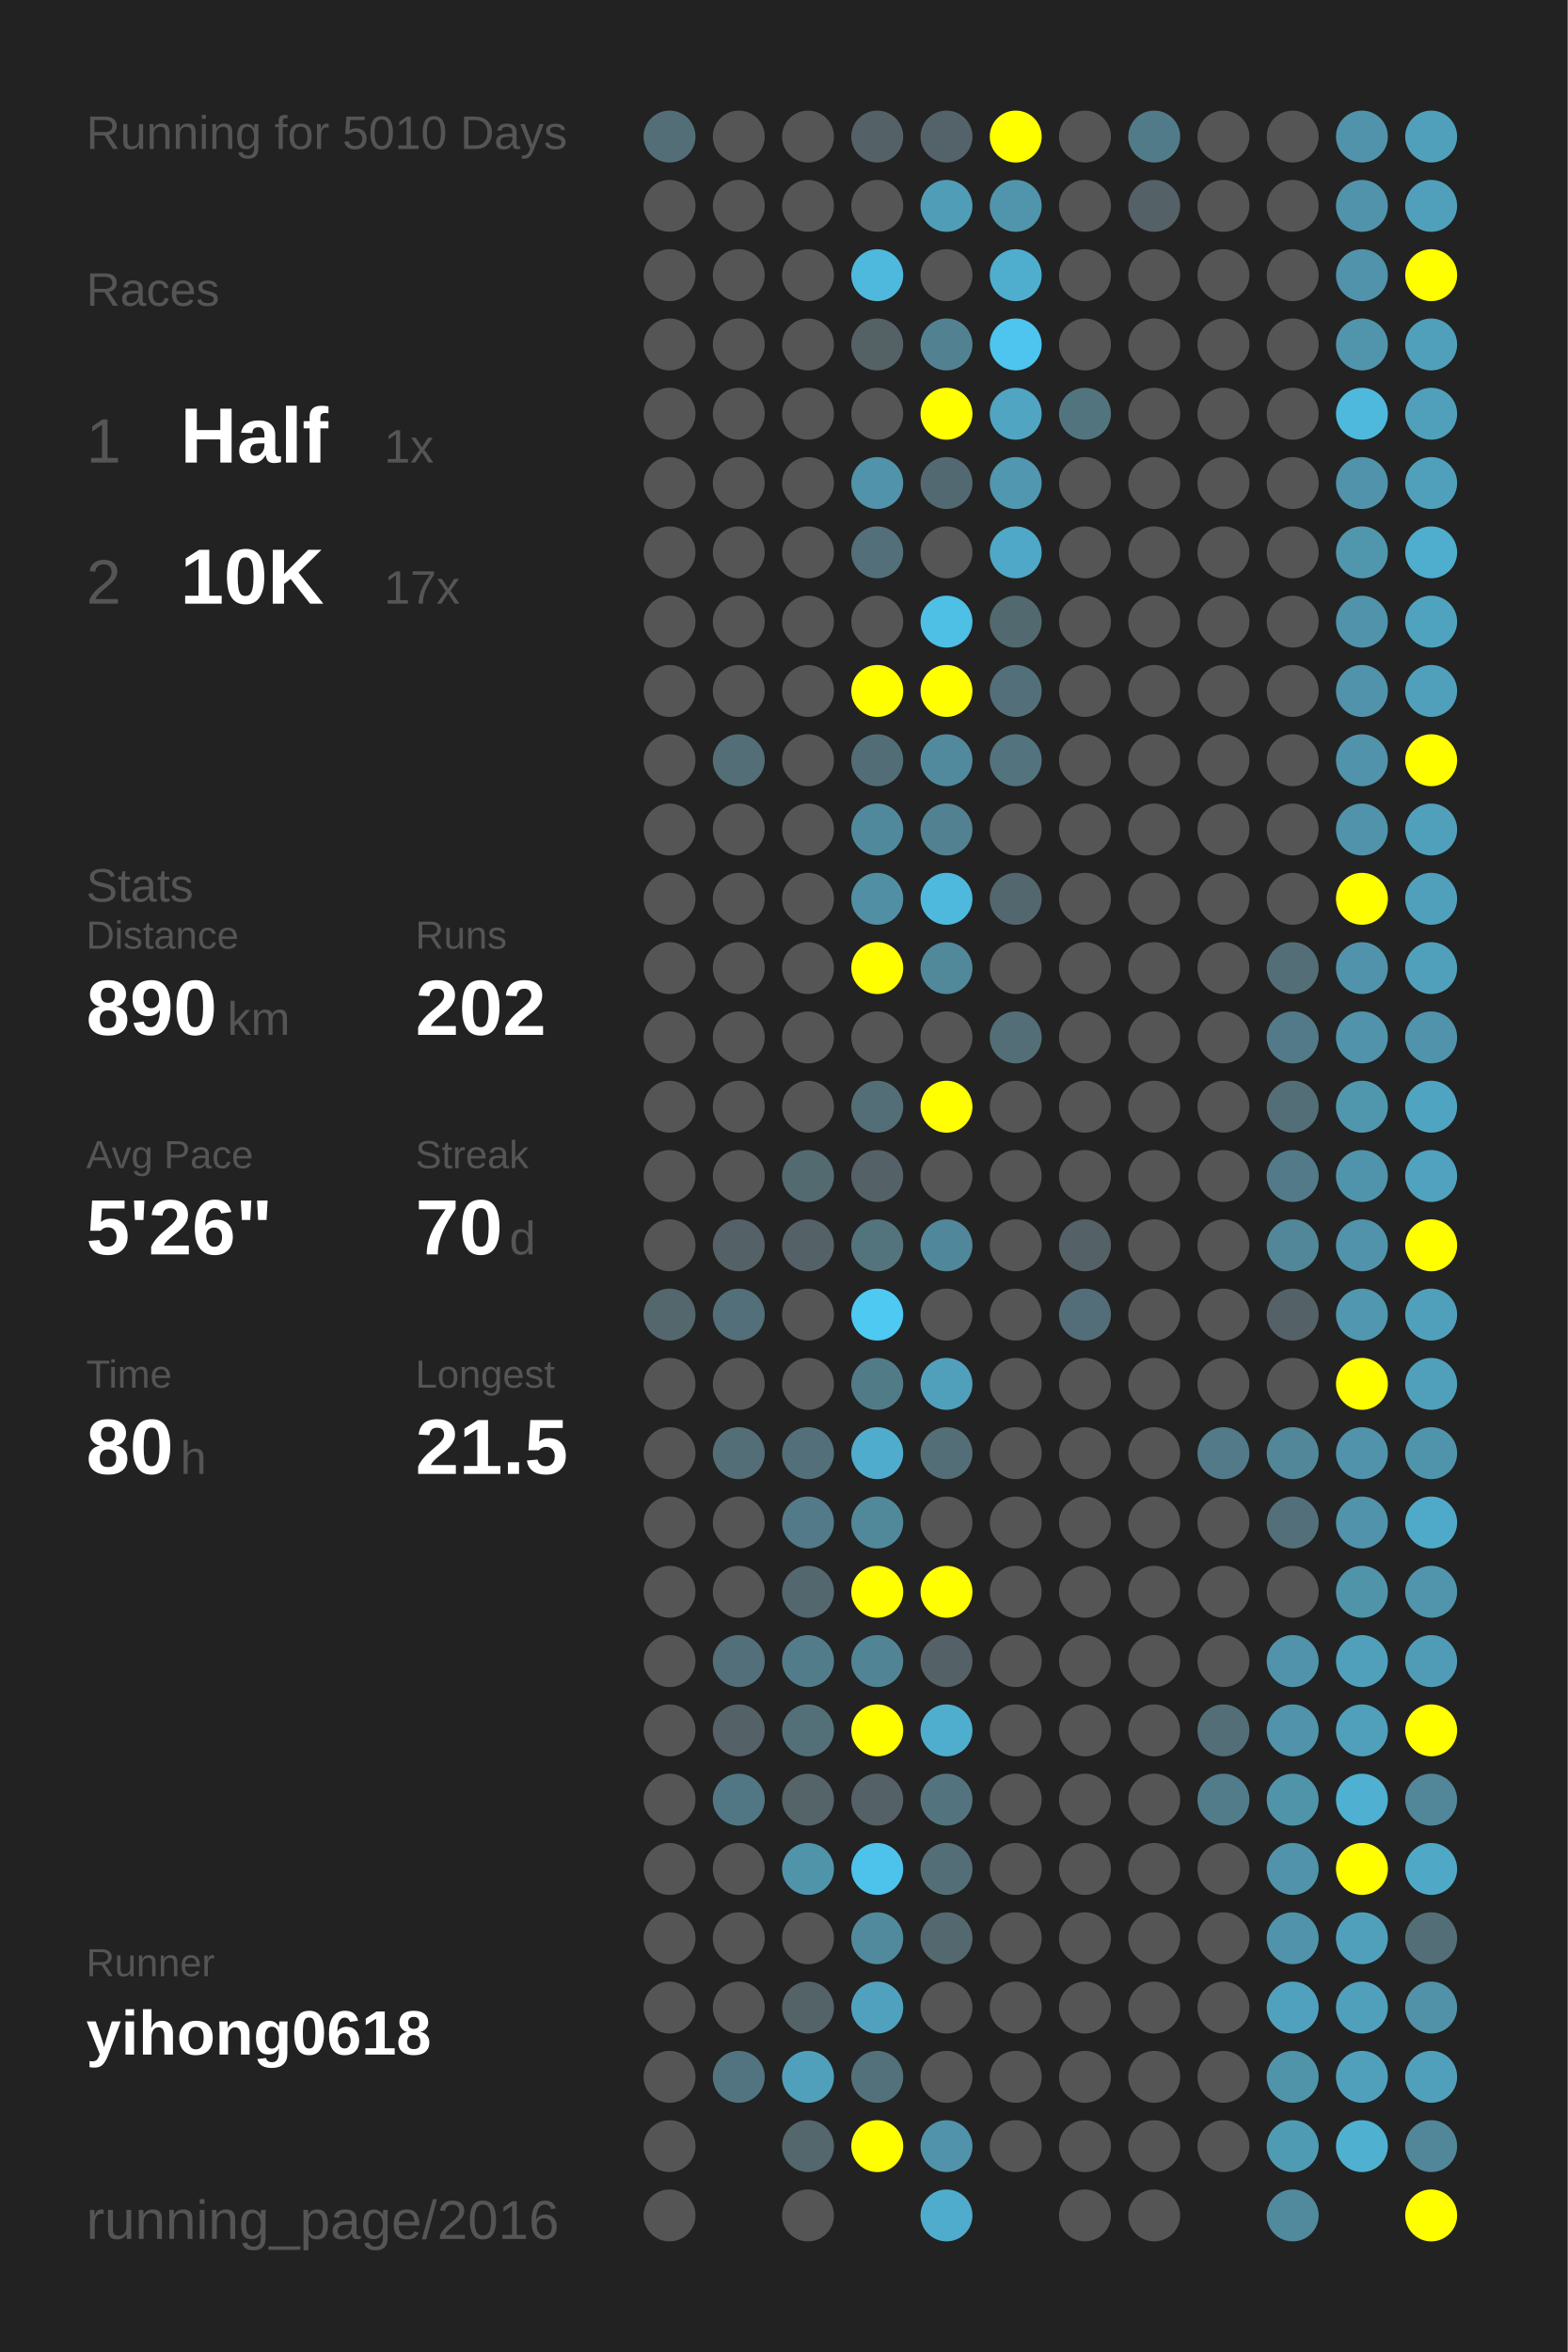
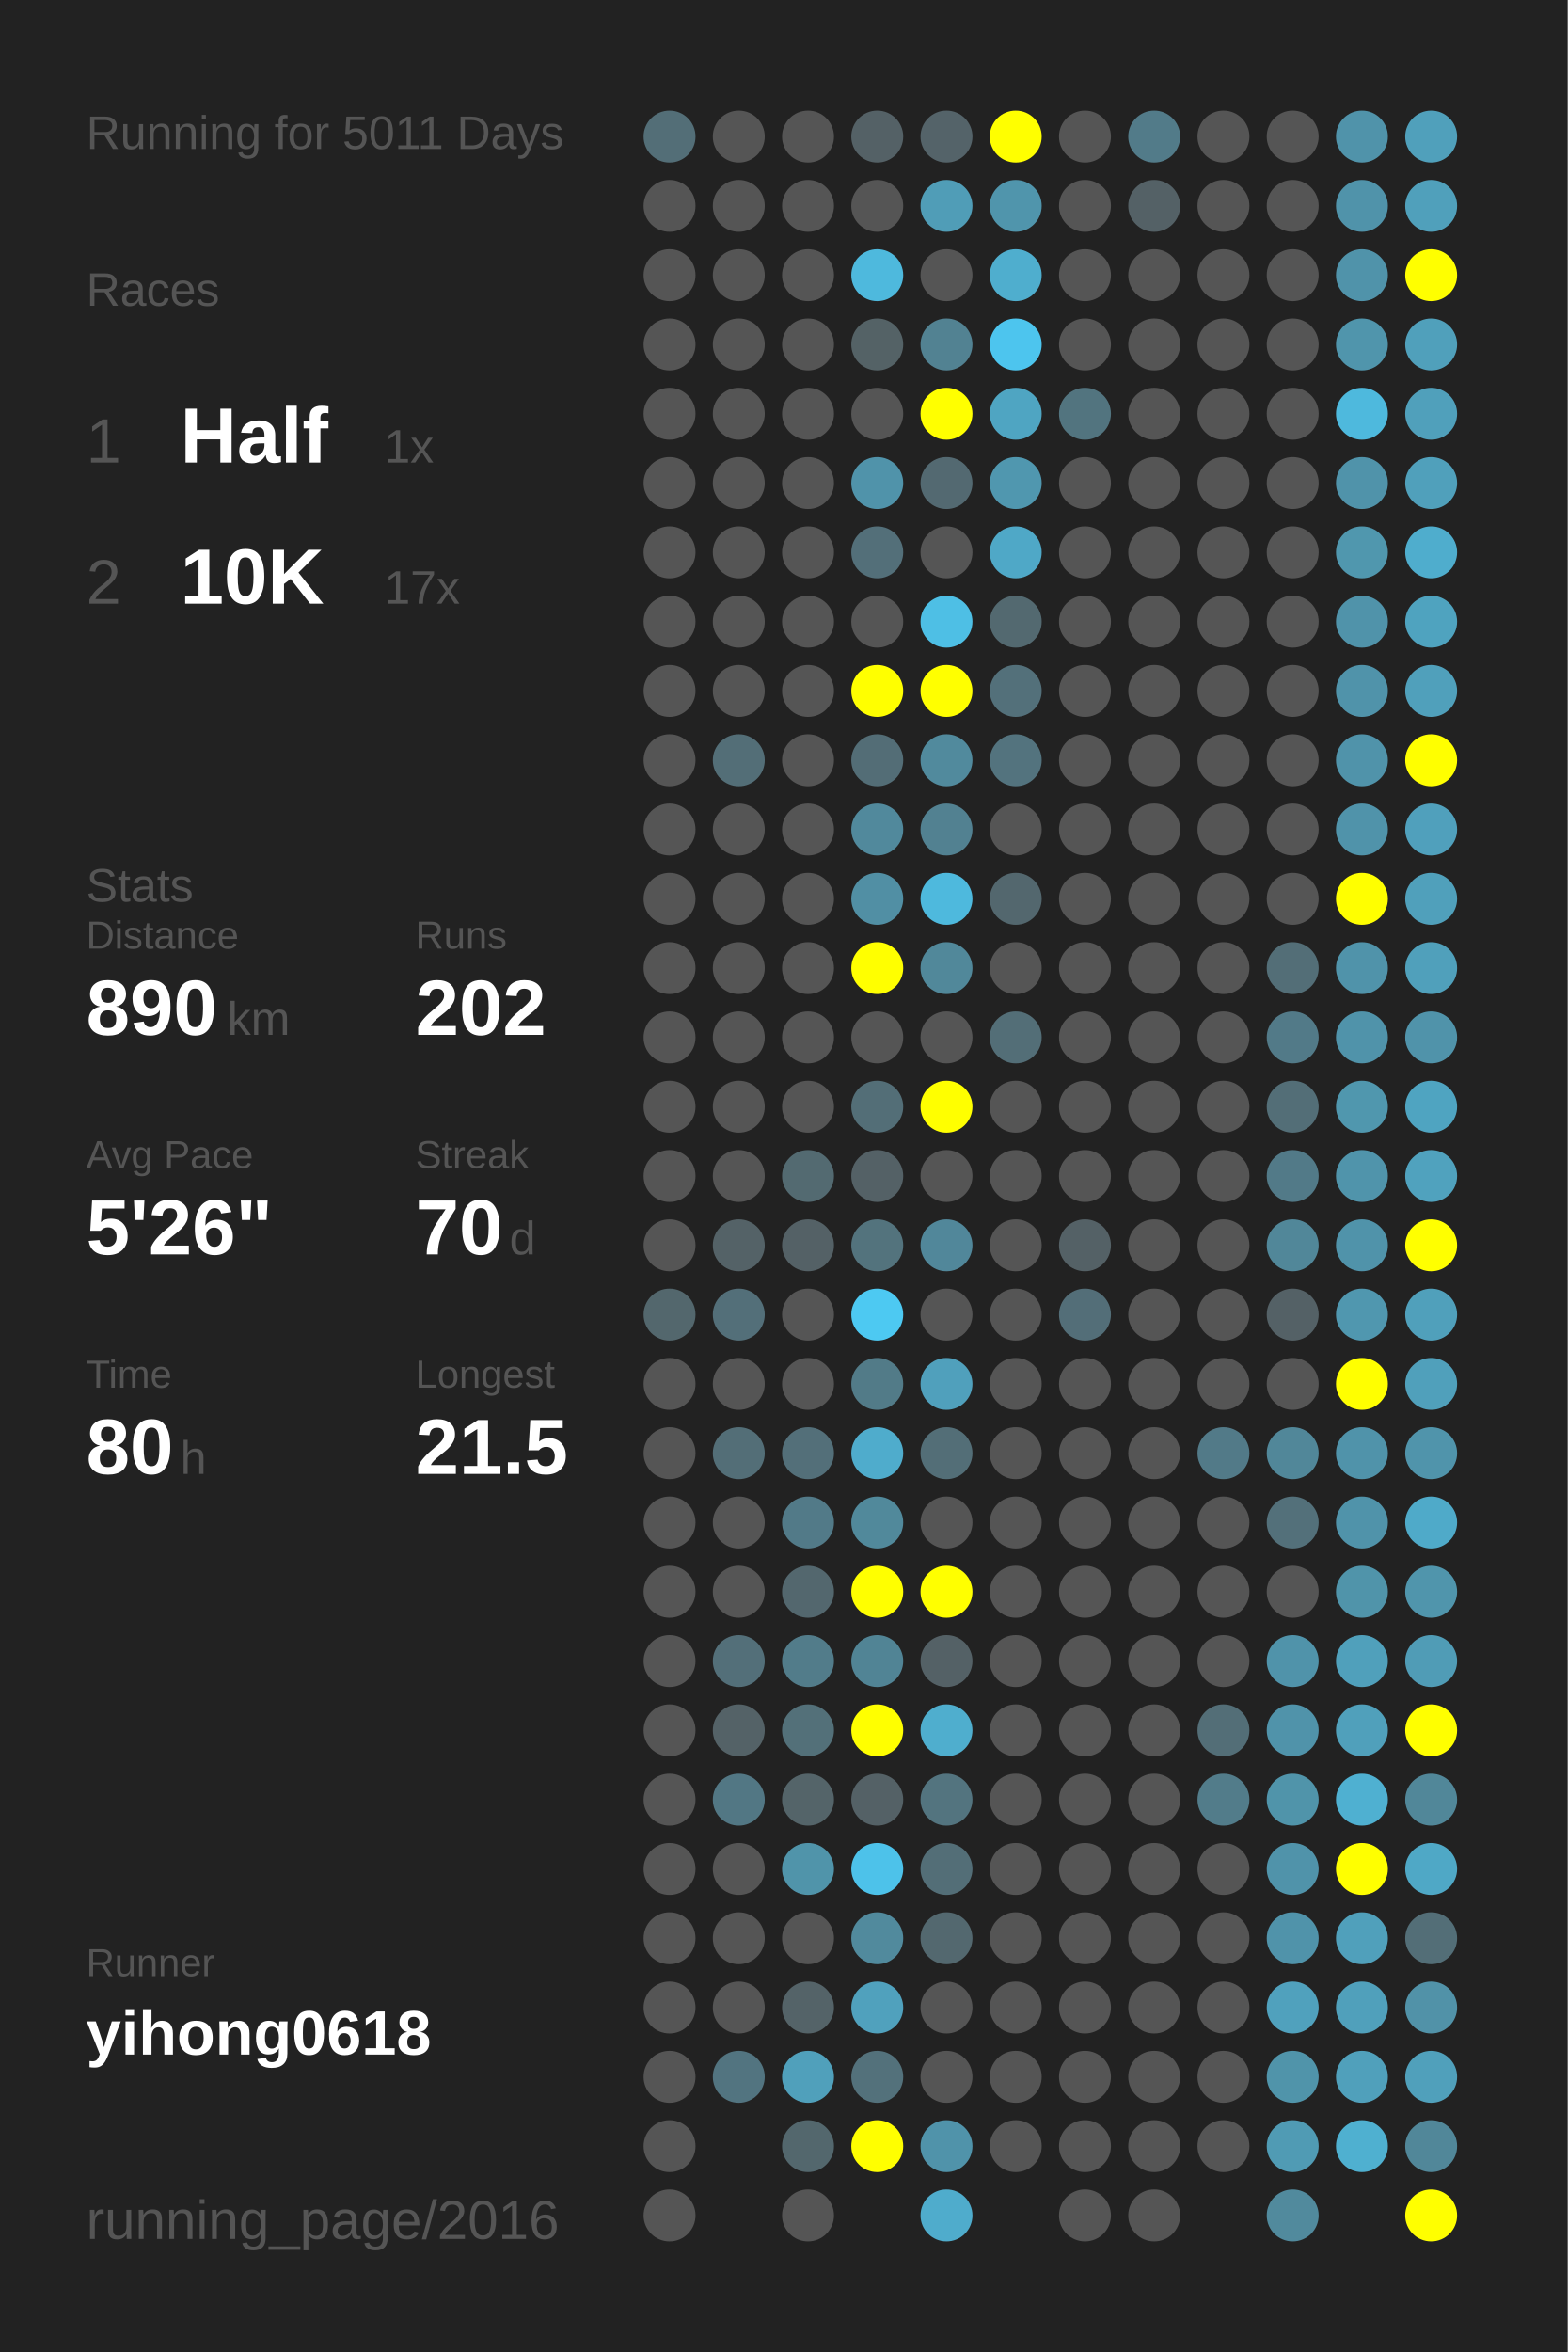
<svg xmlns="http://www.w3.org/2000/svg" baseProfile="full" height="300mm" version="1.1" viewBox="0,0,200,300" width="200mm">
  <defs />
  <rect fill="#222222" height="300" width="200" x="0" y="0" />
-   <text fill="#555555" style="font-size:6px; font-family:Arial;" x="11" y="19">Running for 5010 Days</text>
+   <text fill="#555555" style="font-size:6px; font-family:Arial;" x="11" y="19">Running for 5011 Days</text>
  <text fill="#555555" style="font-size:6px; font-family:Arial;" x="11" y="39">Races</text>
  <text fill="#555555" style="font-size:8px; font-family:Arial;" x="11" y="59">1</text>
  <text fill="#FFFFFF" style="font-size:10px; font-family:Arial; font-weight:bold;" x="23" y="59">Half</text>
  <text fill="#555555" style="font-size:6px; font-family:Arial;" x="49" y="59">1x</text>
  <text fill="#555555" style="font-size:8px; font-family:Arial;" x="11" y="77">2</text>
  <text fill="#FFFFFF" style="font-size:10px; font-family:Arial; font-weight:bold;" x="23" y="77">10K</text>
  <text fill="#555555" style="font-size:6px; font-family:Arial;" x="49" y="77">17x</text>
  <text fill="#555555" style="font-size:6px; font-family:Arial;" x="11" y="115">Stats</text>
  <text fill="#555555" style="font-size:5px; font-family:Arial;" x="11" y="121">Distance</text>
  <text fill="#FFFFFF" style="font-size:10px; font-family:Arial; font-weight:bold;" x="11" y="132">890</text>
  <text fill="#555555" style="font-size:6px; font-family:Arial;" x="29" y="132">km</text>
  <text fill="#555555" style="font-size:5px; font-family:Arial;" x="53" y="121">Runs</text>
  <text fill="#FFFFFF" style="font-size:10px; font-family:Arial; font-weight:bold;" x="53" y="132">202</text>
  <text fill="#555555" style="font-size:5px; font-family:Arial;" x="11" y="149">Avg Pace</text>
  <text fill="#FFFFFF" style="font-size:10px; font-family:Arial; font-weight:bold;" x="11" y="160">5'26"</text>
  <text fill="#555555" style="font-size:5px; font-family:Arial;" x="53" y="149">Streak</text>
  <text fill="#FFFFFF" style="font-size:10px; font-family:Arial; font-weight:bold;" x="53" y="160">70</text>
  <text fill="#555555" style="font-size:6px; font-family:Arial;" x="65" y="160">d</text>
  <text fill="#555555" style="font-size:5px; font-family:Arial;" x="11" y="177">Time</text>
  <text fill="#FFFFFF" style="font-size:10px; font-family:Arial; font-weight:bold;" x="11" y="188">80</text>
  <text fill="#555555" style="font-size:6px; font-family:Arial;" x="23" y="188">h</text>
  <text fill="#555555" style="font-size:5px; font-family:Arial;" x="53" y="177">Longest</text>
  <text fill="#FFFFFF" style="font-size:10px; font-family:Arial; font-weight:bold;" x="53" y="188">21.5</text>
  <text fill="#555555" style="font-size:5px; font-family:Arial;" x="11" y="252.065">Runner</text>
  <text fill="#FFFFFF" style="font-size:8px; font-family:Arial; font-weight:bold;" x="11" y="262.065">yihong0618</text>
  <text fill="#555555" style="font-size:7px; font-family:Arial;" x="11" y="285.581">running_page/2016</text>
  <circle cx="85.417" cy="17.419" fill="#536e77" r="3.312" />
  <circle cx="85.417" cy="26.258" fill="#555555" r="3.312" />
  <circle cx="85.417" cy="35.097" fill="#555555" r="3.312" />
  <circle cx="85.417" cy="43.935" fill="#555555" r="3.312" />
  <circle cx="85.417" cy="52.774" fill="#555555" r="3.312" />
  <circle cx="85.417" cy="61.613" fill="#555555" r="3.312" />
  <circle cx="85.417" cy="70.452" fill="#555555" r="3.312" />
  <circle cx="85.417" cy="79.29" fill="#555555" r="3.312" />
  <circle cx="85.417" cy="88.129" fill="#555555" r="3.312" />
  <circle cx="85.417" cy="96.968" fill="#555555" r="3.312" />
  <circle cx="85.417" cy="105.806" fill="#555555" r="3.312" />
  <circle cx="85.417" cy="114.645" fill="#555555" r="3.312" />
  <circle cx="85.417" cy="123.484" fill="#555555" r="3.312" />
  <circle cx="85.417" cy="132.323" fill="#555555" r="3.312" />
  <circle cx="85.417" cy="141.161" fill="#555555" r="3.312" />
  <circle cx="85.417" cy="150" fill="#555555" r="3.312" />
  <circle cx="85.417" cy="158.839" fill="#555555" r="3.312" />
  <circle cx="85.417" cy="167.677" fill="#53676d" r="3.312" />
  <circle cx="85.417" cy="176.516" fill="#555555" r="3.312" />
  <circle cx="85.417" cy="185.355" fill="#555555" r="3.312" />
  <circle cx="85.417" cy="194.194" fill="#555555" r="3.312" />
  <circle cx="85.417" cy="203.032" fill="#555555" r="3.312" />
  <circle cx="85.417" cy="211.871" fill="#555555" r="3.312" />
  <circle cx="85.417" cy="220.71" fill="#555555" r="3.312" />
  <circle cx="85.417" cy="229.548" fill="#555555" r="3.312" />
  <circle cx="85.417" cy="238.387" fill="#555555" r="3.312" />
  <circle cx="85.417" cy="247.226" fill="#555555" r="3.312" />
  <circle cx="85.417" cy="256.065" fill="#555555" r="3.312" />
  <circle cx="85.417" cy="264.903" fill="#555555" r="3.312" />
  <circle cx="85.417" cy="273.742" fill="#555555" r="3.312" />
  <circle cx="85.417" cy="282.581" fill="#555555" r="3.312" />
  <circle cx="94.25" cy="17.419" fill="#555555" r="3.312" />
  <circle cx="94.25" cy="26.258" fill="#555555" r="3.312" />
  <circle cx="94.25" cy="35.097" fill="#555555" r="3.312" />
  <circle cx="94.25" cy="43.935" fill="#555555" r="3.312" />
  <circle cx="94.25" cy="52.774" fill="#555555" r="3.312" />
  <circle cx="94.25" cy="61.613" fill="#555555" r="3.312" />
  <circle cx="94.25" cy="70.452" fill="#555555" r="3.312" />
  <circle cx="94.25" cy="79.29" fill="#555555" r="3.312" />
  <circle cx="94.25" cy="88.129" fill="#555555" r="3.312" />
  <circle cx="94.25" cy="96.968" fill="#536e77" r="3.312" />
  <circle cx="94.25" cy="105.806" fill="#555555" r="3.312" />
  <circle cx="94.25" cy="114.645" fill="#555555" r="3.312" />
  <circle cx="94.25" cy="123.484" fill="#555555" r="3.312" />
  <circle cx="94.25" cy="132.323" fill="#555555" r="3.312" />
  <circle cx="94.25" cy="141.161" fill="#555555" r="3.312" />
  <circle cx="94.25" cy="150" fill="#555555" r="3.312" />
  <circle cx="94.25" cy="158.839" fill="#546267" r="3.312" />
  <circle cx="94.25" cy="167.677" fill="#536f79" r="3.312" />
  <circle cx="94.25" cy="176.516" fill="#555555" r="3.312" />
  <circle cx="94.25" cy="185.355" fill="#536e77" r="3.312" />
  <circle cx="94.25" cy="194.194" fill="#555555" r="3.312" />
  <circle cx="94.25" cy="203.032" fill="#555555" r="3.312" />
  <circle cx="94.25" cy="211.871" fill="#536f79" r="3.312" />
  <circle cx="94.25" cy="220.71" fill="#546267" r="3.312" />
  <circle cx="94.25" cy="229.548" fill="#527784" r="3.312" />
  <circle cx="94.25" cy="238.387" fill="#555555" r="3.312" />
  <circle cx="94.25" cy="247.226" fill="#555555" r="3.312" />
  <circle cx="94.25" cy="256.065" fill="#555555" r="3.312" />
  <circle cx="94.25" cy="264.903" fill="#527480" r="3.312" />
  <circle cx="103.083" cy="17.419" fill="#555555" r="3.312" />
  <circle cx="103.083" cy="26.258" fill="#555555" r="3.312" />
  <circle cx="103.083" cy="35.097" fill="#555555" r="3.312" />
  <circle cx="103.083" cy="43.935" fill="#555555" r="3.312" />
  <circle cx="103.083" cy="52.774" fill="#555555" r="3.312" />
  <circle cx="103.083" cy="61.613" fill="#555555" r="3.312" />
  <circle cx="103.083" cy="70.452" fill="#555555" r="3.312" />
  <circle cx="103.083" cy="79.29" fill="#555555" r="3.312" />
  <circle cx="103.083" cy="88.129" fill="#555555" r="3.312" />
  <circle cx="103.083" cy="96.968" fill="#555555" r="3.312" />
  <circle cx="103.083" cy="105.806" fill="#555555" r="3.312" />
  <circle cx="103.083" cy="114.645" fill="#555555" r="3.312" />
  <circle cx="103.083" cy="123.484" fill="#555555" r="3.312" />
  <circle cx="103.083" cy="132.323" fill="#555555" r="3.312" />
  <circle cx="103.083" cy="141.161" fill="#555555" r="3.312" />
  <circle cx="103.083" cy="150" fill="#536a71" r="3.312" />
  <circle cx="103.083" cy="158.839" fill="#546166" r="3.312" />
  <circle cx="103.083" cy="167.677" fill="#555555" r="3.312" />
  <circle cx="103.083" cy="176.516" fill="#555555" r="3.312" />
  <circle cx="103.083" cy="185.355" fill="#536f79" r="3.312" />
  <circle cx="103.083" cy="194.194" fill="#527a88" r="3.312" />
  <circle cx="103.083" cy="203.032" fill="#53676e" r="3.312" />
  <circle cx="103.083" cy="211.871" fill="#527c8a" r="3.312" />
  <circle cx="103.083" cy="220.71" fill="#537079" r="3.312" />
  <circle cx="103.083" cy="229.548" fill="#546469" r="3.312" />
  <circle cx="103.083" cy="238.387" fill="#5094aa" r="3.312" />
  <circle cx="103.083" cy="247.226" fill="#555555" r="3.312" />
  <circle cx="103.083" cy="256.065" fill="#546368" r="3.312" />
  <circle cx="103.083" cy="264.903" fill="#50a0bb" r="3.312" />
  <circle cx="103.083" cy="273.742" fill="#53676d" r="3.312" />
  <circle cx="103.083" cy="282.581" fill="#555555" r="3.312" />
  <circle cx="111.917" cy="17.419" fill="#546166" r="3.312" />
  <circle cx="111.917" cy="26.258" fill="#555555" r="3.312" />
  <circle cx="111.917" cy="35.097" fill="#4eb9dd" r="3.312" />
  <circle cx="111.917" cy="43.935" fill="#546266" r="3.312" />
  <circle cx="111.917" cy="52.774" fill="#555555" r="3.312" />
  <circle cx="111.917" cy="61.613" fill="#5093aa" r="3.312" />
  <circle cx="111.917" cy="70.452" fill="#536f79" r="3.312" />
  <circle cx="111.917" cy="79.29" fill="#555555" r="3.312" />
  <circle cx="111.917" cy="88.129" fill="#FFFF00" r="3.312" />
  <circle cx="111.917" cy="96.968" fill="#536d76" r="3.312" />
  <circle cx="111.917" cy="105.806" fill="#51899c" r="3.312" />
  <circle cx="111.917" cy="114.645" fill="#518fa4" r="3.312" />
  <circle cx="111.917" cy="123.484" fill="#FFFF00" r="3.312" />
  <circle cx="111.917" cy="132.323" fill="#555555" r="3.312" />
  <circle cx="111.917" cy="141.161" fill="#536e77" r="3.312" />
  <circle cx="111.917" cy="150" fill="#546166" r="3.312" />
  <circle cx="111.917" cy="158.839" fill="#53737d" r="3.312" />
  <circle cx="111.917" cy="167.677" fill="#4dc9f2" r="3.312" />
  <circle cx="111.917" cy="176.516" fill="#527b88" r="3.312" />
  <circle cx="111.917" cy="185.355" fill="#4faccc" r="3.312" />
  <circle cx="111.917" cy="194.194" fill="#51899b" r="3.312" />
  <circle cx="111.917" cy="203.032" fill="#FFFF00" r="3.312" />
  <circle cx="111.917" cy="211.871" fill="#518495" r="3.312" />
  <circle cx="111.917" cy="220.71" fill="#FFFF00" r="3.312" />
  <circle cx="111.917" cy="229.548" fill="#546166" r="3.312" />
  <circle cx="111.917" cy="238.387" fill="#4dc2ea" r="3.312" />
  <circle cx="111.917" cy="247.226" fill="#518a9d" r="3.312" />
  <circle cx="111.917" cy="256.065" fill="#50a1bd" r="3.312" />
  <circle cx="111.917" cy="264.903" fill="#53717b" r="3.312" />
  <circle cx="111.917" cy="273.742" fill="#FFFF00" r="3.312" />
  <circle cx="120.75" cy="17.419" fill="#546369" r="3.312" />
  <circle cx="120.75" cy="26.258" fill="#509db7" r="3.312" />
  <circle cx="120.75" cy="35.097" fill="#555555" r="3.312" />
  <circle cx="120.75" cy="43.935" fill="#528292" r="3.312" />
  <circle cx="120.75" cy="52.774" fill="#FFFF00" r="3.312" />
  <circle cx="120.75" cy="61.613" fill="#536971" r="3.312" />
  <circle cx="120.75" cy="70.452" fill="#555555" r="3.312" />
  <circle cx="120.75" cy="79.29" fill="#4ebfe5" r="3.312" />
  <circle cx="120.75" cy="88.129" fill="#FFFF00" r="3.312" />
  <circle cx="120.75" cy="96.968" fill="#518a9d" r="3.312" />
  <circle cx="120.75" cy="105.806" fill="#528191" r="3.312" />
  <circle cx="120.75" cy="114.645" fill="#4eb9dd" r="3.312" />
  <circle cx="120.75" cy="123.484" fill="#51889a" r="3.312" />
  <circle cx="120.75" cy="132.323" fill="#555555" r="3.312" />
  <circle cx="120.75" cy="141.161" fill="#FFFF00" r="3.312" />
  <circle cx="120.75" cy="150" fill="#555555" r="3.312" />
  <circle cx="120.75" cy="158.839" fill="#51879a" r="3.312" />
  <circle cx="120.75" cy="167.677" fill="#555555" r="3.312" />
  <circle cx="120.75" cy="176.516" fill="#50a0bc" r="3.312" />
  <circle cx="120.75" cy="185.355" fill="#536e77" r="3.312" />
  <circle cx="120.75" cy="194.194" fill="#555555" r="3.312" />
  <circle cx="120.75" cy="203.032" fill="#FFFF00" r="3.312" />
  <circle cx="120.75" cy="211.871" fill="#546166" r="3.312" />
  <circle cx="120.75" cy="220.71" fill="#4faece" r="3.312" />
  <circle cx="120.75" cy="229.548" fill="#53747f" r="3.312" />
  <circle cx="120.75" cy="238.387" fill="#536e77" r="3.312" />
  <circle cx="120.75" cy="247.226" fill="#53686f" r="3.312" />
  <circle cx="120.75" cy="256.065" fill="#555555" r="3.312" />
  <circle cx="120.75" cy="264.903" fill="#555555" r="3.312" />
  <circle cx="120.75" cy="273.742" fill="#5093aa" r="3.312" />
  <circle cx="120.75" cy="282.581" fill="#4faccc" r="3.312" />
  <circle cx="129.583" cy="17.419" fill="#FFFF00" r="3.312" />
  <circle cx="129.583" cy="26.258" fill="#5095ac" r="3.312" />
  <circle cx="129.583" cy="35.097" fill="#4faece" r="3.312" />
  <circle cx="129.583" cy="43.935" fill="#4dc5ee" r="3.312" />
  <circle cx="129.583" cy="52.774" fill="#4fa5c2" r="3.312" />
  <circle cx="129.583" cy="61.613" fill="#5097af" r="3.312" />
  <circle cx="129.583" cy="70.452" fill="#4fa8c7" r="3.312" />
  <circle cx="129.583" cy="79.29" fill="#536970" r="3.312" />
  <circle cx="129.583" cy="88.129" fill="#53707a" r="3.312" />
  <circle cx="129.583" cy="96.968" fill="#53737e" r="3.312" />
  <circle cx="129.583" cy="105.806" fill="#555555" r="3.312" />
  <circle cx="129.583" cy="114.645" fill="#53676e" r="3.312" />
  <circle cx="129.583" cy="123.484" fill="#555555" r="3.312" />
  <circle cx="129.583" cy="132.323" fill="#536e77" r="3.312" />
  <circle cx="129.583" cy="141.161" fill="#555555" r="3.312" />
  <circle cx="129.583" cy="150" fill="#555555" r="3.312" />
  <circle cx="129.583" cy="158.839" fill="#555555" r="3.312" />
  <circle cx="129.583" cy="167.677" fill="#555555" r="3.312" />
  <circle cx="129.583" cy="176.516" fill="#555555" r="3.312" />
  <circle cx="129.583" cy="185.355" fill="#555555" r="3.312" />
  <circle cx="129.583" cy="194.194" fill="#555555" r="3.312" />
  <circle cx="129.583" cy="203.032" fill="#555555" r="3.312" />
  <circle cx="129.583" cy="211.871" fill="#555555" r="3.312" />
  <circle cx="129.583" cy="220.71" fill="#555555" r="3.312" />
  <circle cx="129.583" cy="229.548" fill="#555555" r="3.312" />
  <circle cx="129.583" cy="238.387" fill="#555555" r="3.312" />
  <circle cx="129.583" cy="247.226" fill="#555555" r="3.312" />
  <circle cx="129.583" cy="256.065" fill="#555555" r="3.312" />
  <circle cx="129.583" cy="264.903" fill="#555555" r="3.312" />
  <circle cx="129.583" cy="273.742" fill="#555555" r="3.312" />
  <circle cx="138.417" cy="17.419" fill="#555555" r="3.312" />
  <circle cx="138.417" cy="26.258" fill="#555555" r="3.312" />
  <circle cx="138.417" cy="35.097" fill="#555555" r="3.312" />
  <circle cx="138.417" cy="43.935" fill="#555555" r="3.312" />
  <circle cx="138.417" cy="52.774" fill="#52747f" r="3.312" />
  <circle cx="138.417" cy="61.613" fill="#555555" r="3.312" />
  <circle cx="138.417" cy="70.452" fill="#555555" r="3.312" />
  <circle cx="138.417" cy="79.29" fill="#555555" r="3.312" />
  <circle cx="138.417" cy="88.129" fill="#555555" r="3.312" />
  <circle cx="138.417" cy="96.968" fill="#555555" r="3.312" />
  <circle cx="138.417" cy="105.806" fill="#555555" r="3.312" />
  <circle cx="138.417" cy="114.645" fill="#555555" r="3.312" />
  <circle cx="138.417" cy="123.484" fill="#555555" r="3.312" />
  <circle cx="138.417" cy="132.323" fill="#555555" r="3.312" />
  <circle cx="138.417" cy="141.161" fill="#555555" r="3.312" />
  <circle cx="138.417" cy="150" fill="#555555" r="3.312" />
  <circle cx="138.417" cy="158.839" fill="#546166" r="3.312" />
  <circle cx="138.417" cy="167.677" fill="#536e78" r="3.312" />
  <circle cx="138.417" cy="176.516" fill="#555555" r="3.312" />
  <circle cx="138.417" cy="185.355" fill="#555555" r="3.312" />
  <circle cx="138.417" cy="194.194" fill="#555555" r="3.312" />
  <circle cx="138.417" cy="203.032" fill="#555555" r="3.312" />
  <circle cx="138.417" cy="211.871" fill="#555555" r="3.312" />
  <circle cx="138.417" cy="220.71" fill="#555555" r="3.312" />
  <circle cx="138.417" cy="229.548" fill="#555555" r="3.312" />
  <circle cx="138.417" cy="238.387" fill="#555555" r="3.312" />
  <circle cx="138.417" cy="247.226" fill="#555555" r="3.312" />
  <circle cx="138.417" cy="256.065" fill="#555555" r="3.312" />
  <circle cx="138.417" cy="264.903" fill="#555555" r="3.312" />
  <circle cx="138.417" cy="273.742" fill="#555555" r="3.312" />
  <circle cx="138.417" cy="282.581" fill="#555555" r="3.312" />
  <circle cx="147.25" cy="17.419" fill="#527b89" r="3.312" />
  <circle cx="147.25" cy="26.258" fill="#546166" r="3.312" />
  <circle cx="147.25" cy="35.097" fill="#555555" r="3.312" />
  <circle cx="147.25" cy="43.935" fill="#555555" r="3.312" />
  <circle cx="147.25" cy="52.774" fill="#555555" r="3.312" />
  <circle cx="147.25" cy="61.613" fill="#555555" r="3.312" />
  <circle cx="147.25" cy="70.452" fill="#555555" r="3.312" />
  <circle cx="147.25" cy="79.29" fill="#555555" r="3.312" />
  <circle cx="147.25" cy="88.129" fill="#555555" r="3.312" />
  <circle cx="147.25" cy="96.968" fill="#555555" r="3.312" />
  <circle cx="147.25" cy="105.806" fill="#555555" r="3.312" />
  <circle cx="147.25" cy="114.645" fill="#555555" r="3.312" />
  <circle cx="147.25" cy="123.484" fill="#555555" r="3.312" />
  <circle cx="147.25" cy="132.323" fill="#555555" r="3.312" />
  <circle cx="147.25" cy="141.161" fill="#555555" r="3.312" />
  <circle cx="147.25" cy="150" fill="#555555" r="3.312" />
  <circle cx="147.25" cy="158.839" fill="#555555" r="3.312" />
  <circle cx="147.25" cy="167.677" fill="#555555" r="3.312" />
  <circle cx="147.25" cy="176.516" fill="#555555" r="3.312" />
  <circle cx="147.25" cy="185.355" fill="#555555" r="3.312" />
  <circle cx="147.25" cy="194.194" fill="#555555" r="3.312" />
  <circle cx="147.25" cy="203.032" fill="#555555" r="3.312" />
  <circle cx="147.25" cy="211.871" fill="#555555" r="3.312" />
  <circle cx="147.25" cy="220.71" fill="#555555" r="3.312" />
  <circle cx="147.25" cy="229.548" fill="#555555" r="3.312" />
  <circle cx="147.25" cy="238.387" fill="#555555" r="3.312" />
  <circle cx="147.25" cy="247.226" fill="#555555" r="3.312" />
  <circle cx="147.25" cy="256.065" fill="#555555" r="3.312" />
  <circle cx="147.25" cy="264.903" fill="#555555" r="3.312" />
  <circle cx="147.25" cy="273.742" fill="#555555" r="3.312" />
  <circle cx="147.25" cy="282.581" fill="#555555" r="3.312" />
  <circle cx="156.083" cy="17.419" fill="#555555" r="3.312" />
  <circle cx="156.083" cy="26.258" fill="#555555" r="3.312" />
  <circle cx="156.083" cy="35.097" fill="#555555" r="3.312" />
  <circle cx="156.083" cy="43.935" fill="#555555" r="3.312" />
  <circle cx="156.083" cy="52.774" fill="#555555" r="3.312" />
  <circle cx="156.083" cy="61.613" fill="#555555" r="3.312" />
  <circle cx="156.083" cy="70.452" fill="#555555" r="3.312" />
  <circle cx="156.083" cy="79.29" fill="#555555" r="3.312" />
  <circle cx="156.083" cy="88.129" fill="#555555" r="3.312" />
  <circle cx="156.083" cy="96.968" fill="#555555" r="3.312" />
  <circle cx="156.083" cy="105.806" fill="#555555" r="3.312" />
  <circle cx="156.083" cy="114.645" fill="#555555" r="3.312" />
  <circle cx="156.083" cy="123.484" fill="#555555" r="3.312" />
  <circle cx="156.083" cy="132.323" fill="#555555" r="3.312" />
  <circle cx="156.083" cy="141.161" fill="#555555" r="3.312" />
  <circle cx="156.083" cy="150" fill="#555555" r="3.312" />
  <circle cx="156.083" cy="158.839" fill="#555555" r="3.312" />
  <circle cx="156.083" cy="167.677" fill="#555555" r="3.312" />
  <circle cx="156.083" cy="176.516" fill="#555555" r="3.312" />
  <circle cx="156.083" cy="185.355" fill="#527a88" r="3.312" />
  <circle cx="156.083" cy="194.194" fill="#555555" r="3.312" />
  <circle cx="156.083" cy="203.032" fill="#555555" r="3.312" />
  <circle cx="156.083" cy="211.871" fill="#555555" r="3.312" />
  <circle cx="156.083" cy="220.71" fill="#536e77" r="3.312" />
  <circle cx="156.083" cy="229.548" fill="#527c8a" r="3.312" />
  <circle cx="156.083" cy="238.387" fill="#555555" r="3.312" />
  <circle cx="156.083" cy="247.226" fill="#555555" r="3.312" />
  <circle cx="156.083" cy="256.065" fill="#555555" r="3.312" />
  <circle cx="156.083" cy="264.903" fill="#555555" r="3.312" />
  <circle cx="156.083" cy="273.742" fill="#555555" r="3.312" />
  <circle cx="164.917" cy="17.419" fill="#555555" r="3.312" />
  <circle cx="164.917" cy="26.258" fill="#555555" r="3.312" />
  <circle cx="164.917" cy="35.097" fill="#555555" r="3.312" />
  <circle cx="164.917" cy="43.935" fill="#555555" r="3.312" />
  <circle cx="164.917" cy="52.774" fill="#555555" r="3.312" />
  <circle cx="164.917" cy="61.613" fill="#555555" r="3.312" />
  <circle cx="164.917" cy="70.452" fill="#555555" r="3.312" />
  <circle cx="164.917" cy="79.29" fill="#555555" r="3.312" />
  <circle cx="164.917" cy="88.129" fill="#555555" r="3.312" />
  <circle cx="164.917" cy="96.968" fill="#555555" r="3.312" />
  <circle cx="164.917" cy="105.806" fill="#555555" r="3.312" />
  <circle cx="164.917" cy="114.645" fill="#555555" r="3.312" />
  <circle cx="164.917" cy="123.484" fill="#536e77" r="3.312" />
  <circle cx="164.917" cy="132.323" fill="#527a88" r="3.312" />
  <circle cx="164.917" cy="141.161" fill="#536e77" r="3.312" />
  <circle cx="164.917" cy="150" fill="#527a88" r="3.312" />
  <circle cx="164.917" cy="158.839" fill="#518799" r="3.312" />
  <circle cx="164.917" cy="167.677" fill="#546166" r="3.312" />
  <circle cx="164.917" cy="176.516" fill="#555555" r="3.312" />
  <circle cx="164.917" cy="185.355" fill="#518799" r="3.312" />
  <circle cx="164.917" cy="194.194" fill="#53707a" r="3.312" />
  <circle cx="164.917" cy="203.032" fill="#555555" r="3.312" />
  <circle cx="164.917" cy="211.871" fill="#5093aa" r="3.312" />
  <circle cx="164.917" cy="220.71" fill="#5093aa" r="3.312" />
  <circle cx="164.917" cy="229.548" fill="#5094aa" r="3.312" />
  <circle cx="164.917" cy="238.387" fill="#5093aa" r="3.312" />
  <circle cx="164.917" cy="247.226" fill="#5093aa" r="3.312" />
  <circle cx="164.917" cy="256.065" fill="#50a1bd" r="3.312" />
  <circle cx="164.917" cy="264.903" fill="#5094aa" r="3.312" />
  <circle cx="164.917" cy="273.742" fill="#509bb4" r="3.312" />
  <circle cx="164.917" cy="282.581" fill="#518a9d" r="3.312" />
  <circle cx="173.75" cy="17.419" fill="#5093aa" r="3.312" />
  <circle cx="173.75" cy="26.258" fill="#5093aa" r="3.312" />
  <circle cx="173.75" cy="35.097" fill="#5093aa" r="3.312" />
  <circle cx="173.75" cy="43.935" fill="#5095ac" r="3.312" />
  <circle cx="173.75" cy="52.774" fill="#4eb9dd" r="3.312" />
  <circle cx="173.75" cy="61.613" fill="#5093aa" r="3.312" />
  <circle cx="173.75" cy="70.452" fill="#5097ae" r="3.312" />
  <circle cx="173.75" cy="79.29" fill="#5093aa" r="3.312" />
  <circle cx="173.75" cy="88.129" fill="#5093aa" r="3.312" />
  <circle cx="173.75" cy="96.968" fill="#5093aa" r="3.312" />
  <circle cx="173.75" cy="105.806" fill="#5093aa" r="3.312" />
  <circle cx="173.75" cy="114.645" fill="#FFFF00" r="3.312" />
  <circle cx="173.75" cy="123.484" fill="#5093aa" r="3.312" />
  <circle cx="173.75" cy="132.323" fill="#5093aa" r="3.312" />
  <circle cx="173.75" cy="141.161" fill="#5097ae" r="3.312" />
  <circle cx="173.75" cy="150" fill="#5094ab" r="3.312" />
  <circle cx="173.75" cy="158.839" fill="#5093aa" r="3.312" />
  <circle cx="173.75" cy="167.677" fill="#5097af" r="3.312" />
  <circle cx="173.75" cy="176.516" fill="#FFFF00" r="3.312" />
  <circle cx="173.75" cy="185.355" fill="#5093aa" r="3.312" />
  <circle cx="173.75" cy="194.194" fill="#5093aa" r="3.312" />
  <circle cx="173.75" cy="203.032" fill="#5094aa" r="3.312" />
  <circle cx="173.75" cy="211.871" fill="#50a0bb" r="3.312" />
  <circle cx="173.75" cy="220.71" fill="#50a0bb" r="3.312" />
  <circle cx="173.75" cy="229.548" fill="#4fb0d1" r="3.312" />
  <circle cx="173.75" cy="238.387" fill="#FFFF00" r="3.312" />
  <circle cx="173.75" cy="247.226" fill="#50a0bb" r="3.312" />
  <circle cx="173.75" cy="256.065" fill="#50a0bb" r="3.312" />
  <circle cx="173.75" cy="264.903" fill="#50a0bb" r="3.312" />
  <circle cx="173.75" cy="273.742" fill="#4fb0d0" r="3.312" />
  <circle cx="182.583" cy="17.419" fill="#50a0bb" r="3.312" />
  <circle cx="182.583" cy="26.258" fill="#50a0bb" r="3.312" />
  <circle cx="182.583" cy="35.097" fill="#FFFF00" r="3.312" />
  <circle cx="182.583" cy="43.935" fill="#50a0bb" r="3.312" />
  <circle cx="182.583" cy="52.774" fill="#50a0bb" r="3.312" />
  <circle cx="182.583" cy="61.613" fill="#50a0bb" r="3.312" />
  <circle cx="182.583" cy="70.452" fill="#4fadcd" r="3.312" />
  <circle cx="182.583" cy="79.29" fill="#4fa3bf" r="3.312" />
  <circle cx="182.583" cy="88.129" fill="#50a0bb" r="3.312" />
  <circle cx="182.583" cy="96.968" fill="#FFFF00" r="3.312" />
  <circle cx="182.583" cy="105.806" fill="#50a0bc" r="3.312" />
  <circle cx="182.583" cy="114.645" fill="#50a0bb" r="3.312" />
  <circle cx="182.583" cy="123.484" fill="#50a0bb" r="3.312" />
  <circle cx="182.583" cy="132.323" fill="#5093aa" r="3.312" />
  <circle cx="182.583" cy="141.161" fill="#4fa4c1" r="3.312" />
  <circle cx="182.583" cy="150" fill="#50a2be" r="3.312" />
  <circle cx="182.583" cy="158.839" fill="#FFFF00" r="3.312" />
  <circle cx="182.583" cy="167.677" fill="#50a0bb" r="3.312" />
  <circle cx="182.583" cy="176.516" fill="#50a0bb" r="3.312" />
  <circle cx="182.583" cy="185.355" fill="#5094ab" r="3.312" />
  <circle cx="182.583" cy="194.194" fill="#4faac9" r="3.312" />
  <circle cx="182.583" cy="203.032" fill="#5095ac" r="3.312" />
  <circle cx="182.583" cy="211.871" fill="#509cb6" r="3.312" />
  <circle cx="182.583" cy="220.71" fill="#FFFF00" r="3.312" />
  <circle cx="182.583" cy="229.548" fill="#518799" r="3.312" />
  <circle cx="182.583" cy="238.387" fill="#4fa8c6" r="3.312" />
  <circle cx="182.583" cy="247.226" fill="#536e77" r="3.312" />
  <circle cx="182.583" cy="256.065" fill="#5192a8" r="3.312" />
  <circle cx="182.583" cy="264.903" fill="#50a0bb" r="3.312" />
  <circle cx="182.583" cy="273.742" fill="#518799" r="3.312" />
  <circle cx="182.583" cy="282.581" fill="#FFFF00" r="3.312" />
</svg>
